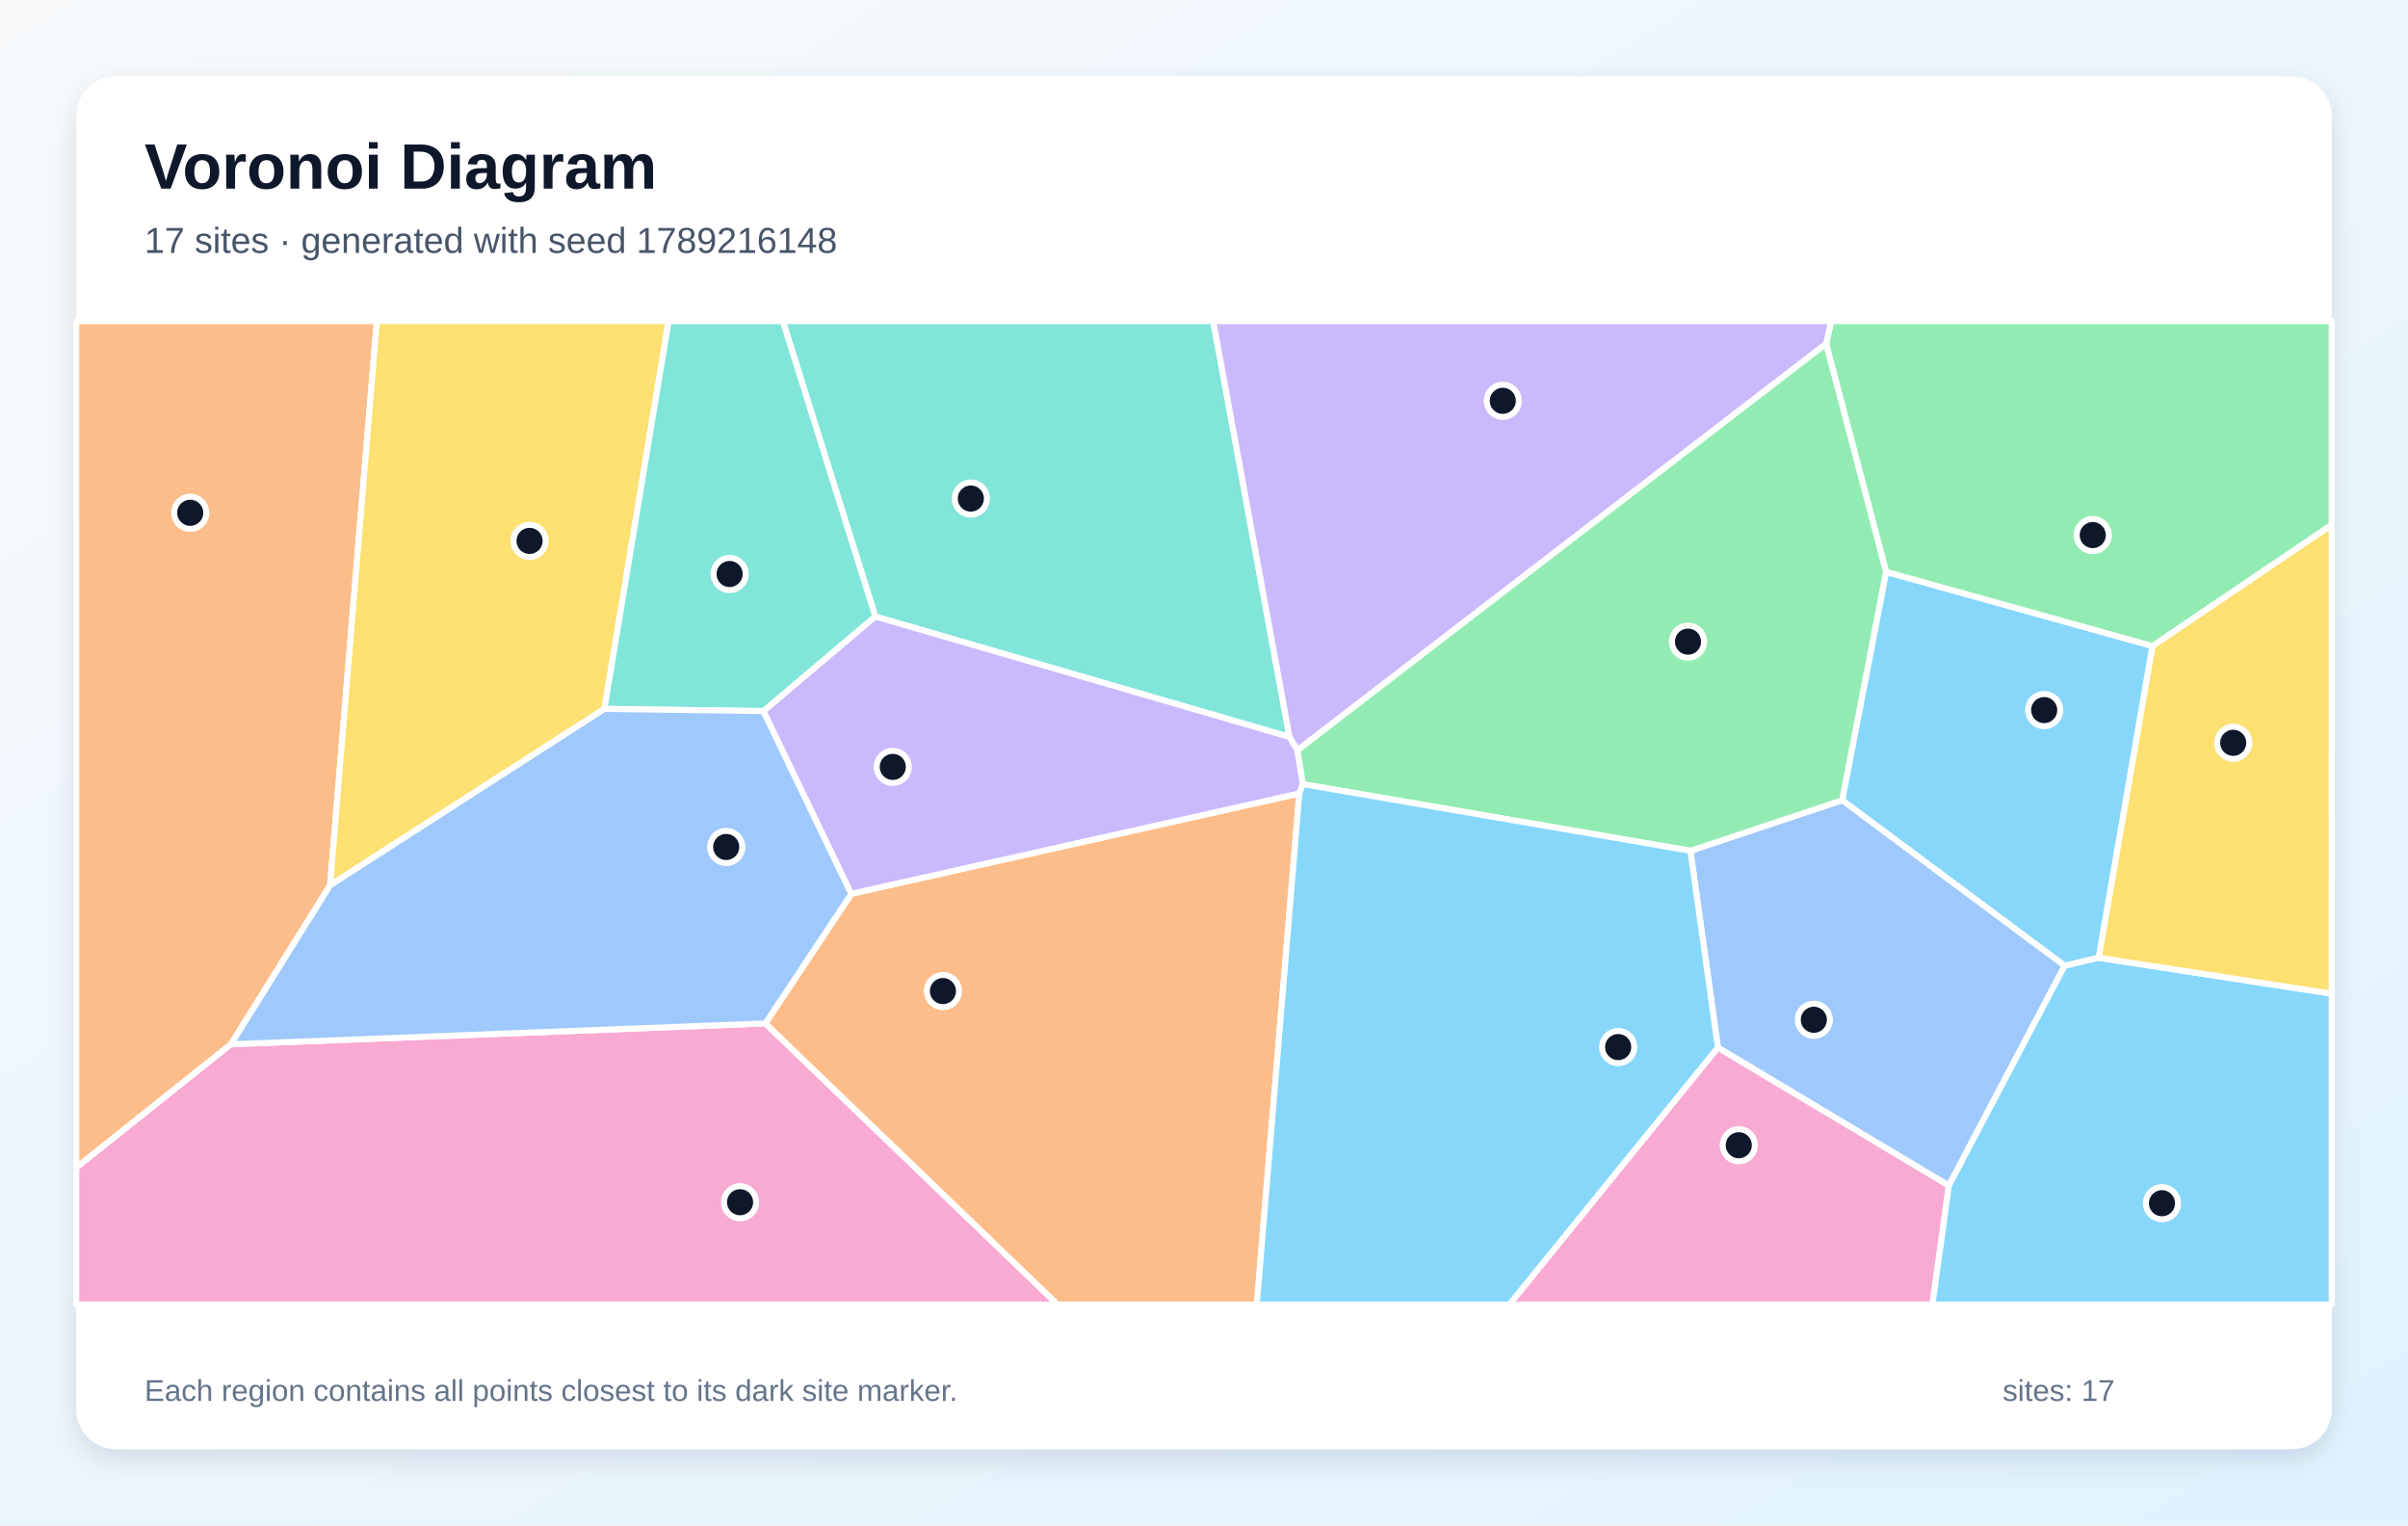
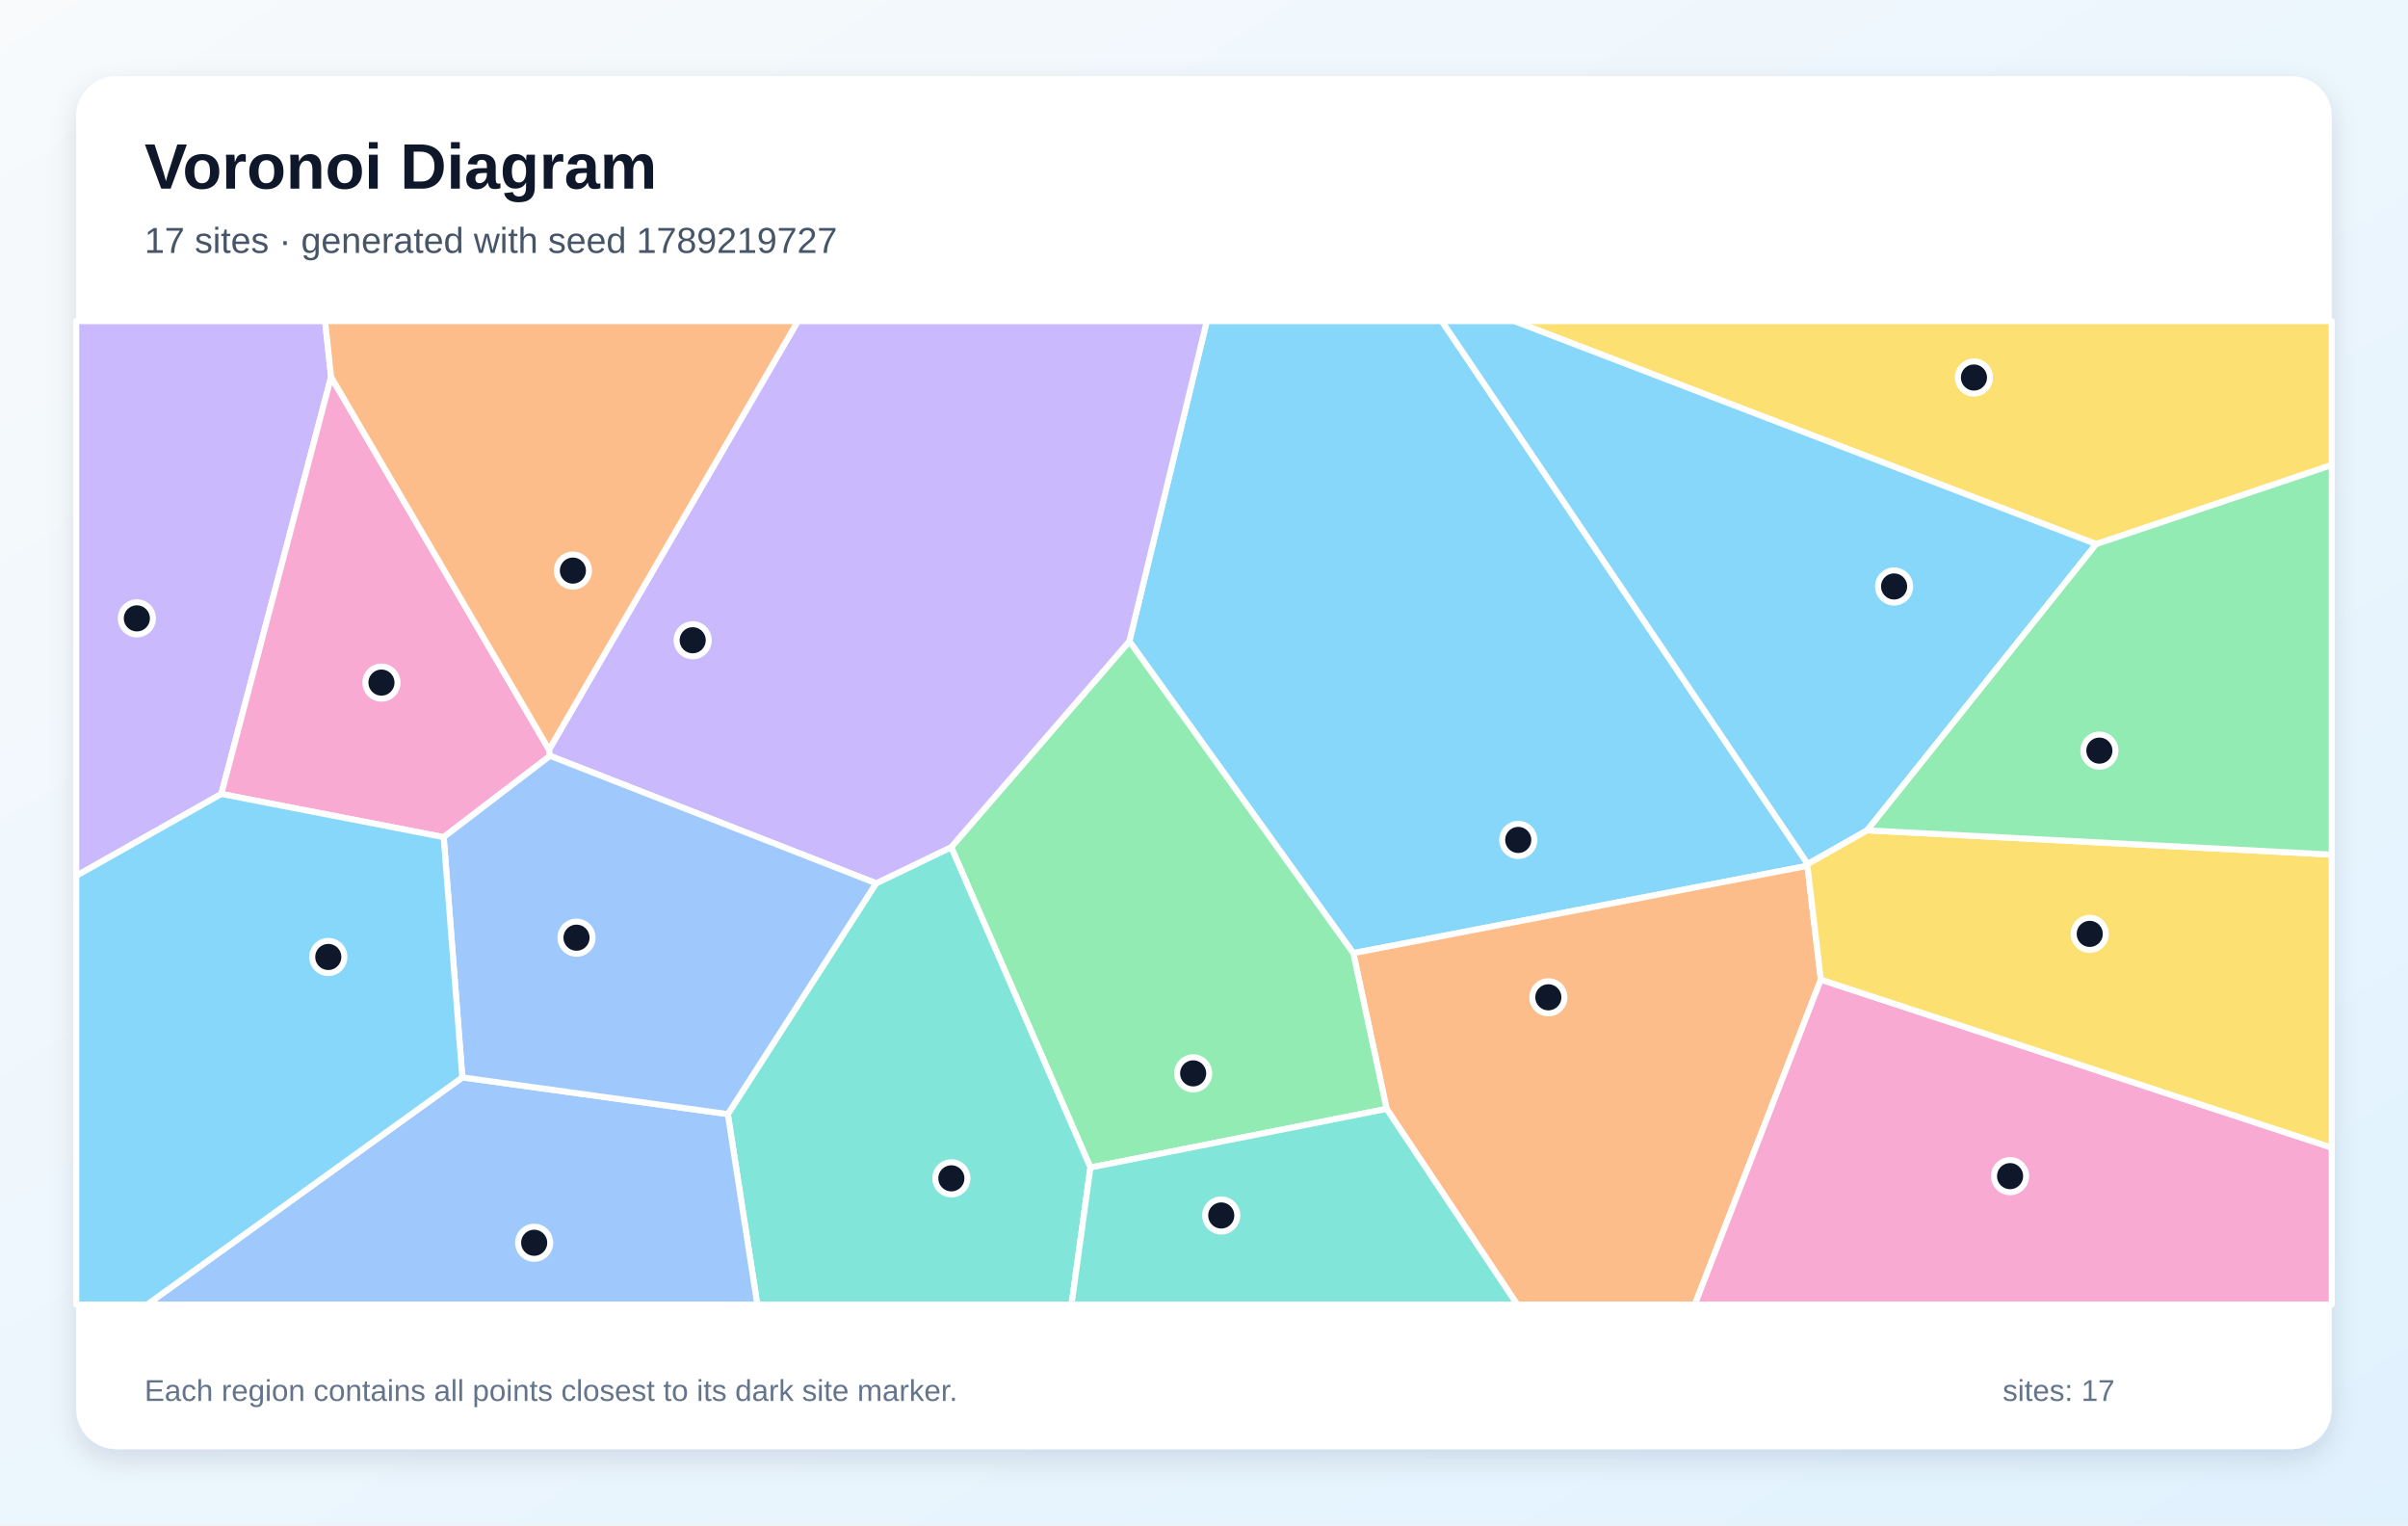
<svg xmlns="http://www.w3.org/2000/svg" width="1200" height="760" viewBox="0 0 1200 760" role="img" aria-labelledby="title description">
  <defs>
    <linearGradient id="background" x1="0" y1="0" x2="1" y2="1">
      <stop stop-color="#F8FAFC" />
      <stop offset="1" stop-color="#E0F2FE" />
    </linearGradient>
    <filter id="shadow" x="-10%" y="-10%" width="120%" height="120%">
      <feDropShadow dx="0" dy="5" stdDeviation="7" flood-color="#0F172A" flood-opacity=".12" />
    </filter>
  </defs>
  <rect width="1200" height="760" fill="url(#background)" />
  <rect x="38" y="38" width="1124" height="684" rx="20" fill="#FFFFFF" filter="url(#shadow)" />
  <g font-family="Arial, sans-serif">
    <text x="72" y="94" font-size="32" font-weight="700" fill="#0F172A">Voronoi Diagram</text>
-     <text x="72" y="126" font-size="18" fill="#475569">17 sites · generated with seed 1789216148</text>
+     <text x="72" y="126" font-size="18" fill="#475569">17 sites · generated with seed 1789219727</text>
  </g>
  <g stroke="#FFFFFF" stroke-width="3" stroke-linejoin="round">
-     <polygon points="1045.9,477.2 1028.9,481.2 918.0,398.7 939.9,284.9 1072.7,321.9" fill="#38BDF8" fill-opacity="0.60" />
-     <polygon points="649.3,390.7 647.5,395.4 424.2,445.4 380.4,354.3 436.2,307.1 642.6,367.1 646.6,373.8" fill="#A78BFA" fill-opacity="0.60" />
-     <polygon points="856.1,521.9 971.2,590.7 963.0,650.0 752.1,650.0" fill="#F472B6" fill-opacity="0.60" />
-     <polygon points="115.1,520.3 38.0,581.8 38.0,160.0 187.8,160.0 164.5,441.1" fill="#FB923C" fill-opacity="0.60" />
-     <polygon points="164.5,441.1 187.8,160.0 333.2,160.0 301.2,353.2" fill="#FACC15" fill-opacity="0.60" />
-     <polygon points="1072.7,321.9 939.9,284.9 910.0,171.3 912.6,160.0 1162.0,160.0 1162.0,261.5" fill="#4ADE80" fill-opacity="0.60" />
-     <polygon points="642.6,367.1 436.2,307.1 390.1,160.0 604.6,160.0" fill="#2DD4BF" fill-opacity="0.60" />
-     <polygon points="971.2,590.7 856.1,521.9 842.4,423.9 918.0,398.7 1028.9,481.2" fill="#60A5FA" fill-opacity="0.60" />
-     <polygon points="971.2,590.7 1028.9,481.2 1045.9,477.2 1162.0,495.1 1162.0,650.0 963.0,650.0" fill="#38BDF8" fill-opacity="0.60" />
-     <polygon points="646.6,373.8 642.6,367.1 604.6,160.0 912.6,160.0 910.0,171.3" fill="#A78BFA" fill-opacity="0.60" />
-     <polygon points="38.0,581.8 115.1,520.3 381.4,509.9 527.1,650.0 38.0,650.0" fill="#F472B6" fill-opacity="0.60" />
-     <polygon points="381.4,509.9 424.2,445.4 647.5,395.4 626.3,650.0 527.1,650.0" fill="#FB923C" fill-opacity="0.60" />
-     <polygon points="1045.9,477.2 1072.7,321.9 1162.0,261.5 1162.0,495.1" fill="#FACC15" fill-opacity="0.60" />
-     <polygon points="842.4,423.9 649.3,390.7 646.6,373.8 910.0,171.3 939.9,284.9 918.0,398.7" fill="#4ADE80" fill-opacity="0.60" />
-     <polygon points="436.2,307.1 380.4,354.3 301.2,353.2 333.2,160.0 390.1,160.0" fill="#2DD4BF" fill-opacity="0.60" />
-     <polygon points="381.4,509.9 115.1,520.3 164.5,441.1 301.2,353.2 380.4,354.3 424.2,445.4" fill="#60A5FA" fill-opacity="0.60" />
-     <polygon points="647.5,395.4 649.3,390.7 842.4,423.9 856.1,521.9 752.1,650.0 626.3,650.0" fill="#38BDF8" fill-opacity="0.60" />
+     <polygon points="900.9,430.5 900.7,431.4 674.4,474.9 562.8,319.5 601.4,160.0 718.5,160.0" fill="#38BDF8" fill-opacity="0.60" />
+     <polygon points="38.0,436.4 38.0,160.0 162.0,160.0 165.0,187.8 110.3,395.6" fill="#A78BFA" fill-opacity="0.60" />
+     <polygon points="273.6,373.5 274.1,376.6 221.1,417.1 110.3,395.6 165.0,187.8" fill="#F472B6" fill-opacity="0.60" />
+     <polygon points="691.0,552.5 674.4,474.9 900.7,431.4 907.4,488.1 844.6,650.0 756.1,650.0" fill="#FB923C" fill-opacity="0.60" />
+     <polygon points="1044.6,271.1 754.6,160.0 1162.0,160.0 1162.0,231.7" fill="#FACC15" fill-opacity="0.60" />
+     <polygon points="543.4,581.7 474.0,422.1 562.8,319.5 674.4,474.9 691.0,552.5" fill="#4ADE80" fill-opacity="0.60" />
+     <polygon points="362.7,555.1 436.6,440.1 474.0,422.1 543.4,581.7 534.0,650.0 377.4,650.0" fill="#2DD4BF" fill-opacity="0.60" />
+     <polygon points="230.4,536.8 362.7,555.1 377.4,650.0 73.3,650.0" fill="#60A5FA" fill-opacity="0.60" />
+     <polygon points="930.5,413.7 900.9,430.5 718.5,160.0 754.6,160.0 1044.6,271.1" fill="#38BDF8" fill-opacity="0.60" />
+     <polygon points="474.0,422.1 436.6,440.1 274.1,376.6 273.6,373.5 397.6,160.0 601.4,160.0 562.8,319.5" fill="#A78BFA" fill-opacity="0.60" />
+     <polygon points="907.4,488.1 1162.0,571.8 1162.0,650.0 844.6,650.0" fill="#F472B6" fill-opacity="0.60" />
+     <polygon points="273.6,373.5 165.0,187.8 162.0,160.0 397.6,160.0" fill="#FB923C" fill-opacity="0.60" />
+     <polygon points="907.4,488.1 900.7,431.4 900.9,430.5 930.5,413.7 1162.0,425.8 1162.0,571.8" fill="#FACC15" fill-opacity="0.60" />
+     <polygon points="930.5,413.7 1044.6,271.1 1162.0,231.7 1162.0,425.8" fill="#4ADE80" fill-opacity="0.60" />
+     <polygon points="543.4,581.7 691.0,552.5 756.1,650.0 534.0,650.0" fill="#2DD4BF" fill-opacity="0.60" />
+     <polygon points="230.4,536.8 221.1,417.1 274.1,376.6 436.6,440.1 362.7,555.1" fill="#60A5FA" fill-opacity="0.60" />
+     <polygon points="38.0,436.4 110.3,395.6 221.1,417.1 230.4,536.8 73.3,650.0 38.0,650.0" fill="#38BDF8" fill-opacity="0.60" />
  </g>
  <g>
-     <circle cx="1018.7" cy="353.8" r="8" fill="#0F172A" stroke="#FFFFFF" stroke-width="3" />
-     <circle cx="444.9" cy="382.1" r="8" fill="#0F172A" stroke="#FFFFFF" stroke-width="3" />
-     <circle cx="866.5" cy="570.6" r="8" fill="#0F172A" stroke="#FFFFFF" stroke-width="3" />
-     <circle cx="94.8" cy="255.5" r="8" fill="#0F172A" stroke="#FFFFFF" stroke-width="3" />
-     <circle cx="263.9" cy="269.5" r="8" fill="#0F172A" stroke="#FFFFFF" stroke-width="3" />
-     <circle cx="1042.9" cy="266.6" r="8" fill="#0F172A" stroke="#FFFFFF" stroke-width="3" />
-     <circle cx="483.8" cy="248.4" r="8" fill="#0F172A" stroke="#FFFFFF" stroke-width="3" />
-     <circle cx="903.9" cy="508.1" r="8" fill="#0F172A" stroke="#FFFFFF" stroke-width="3" />
-     <circle cx="1077.4" cy="599.5" r="8" fill="#0F172A" stroke="#FFFFFF" stroke-width="3" />
-     <circle cx="748.9" cy="199.7" r="8" fill="#0F172A" stroke="#FFFFFF" stroke-width="3" />
-     <circle cx="368.8" cy="599.0" r="8" fill="#0F172A" stroke="#FFFFFF" stroke-width="3" />
-     <circle cx="469.9" cy="493.8" r="8" fill="#0F172A" stroke="#FFFFFF" stroke-width="3" />
-     <circle cx="1112.9" cy="370.1" r="8" fill="#0F172A" stroke="#FFFFFF" stroke-width="3" />
-     <circle cx="841.2" cy="319.7" r="8" fill="#0F172A" stroke="#FFFFFF" stroke-width="3" />
-     <circle cx="363.6" cy="286.0" r="8" fill="#0F172A" stroke="#FFFFFF" stroke-width="3" />
-     <circle cx="361.9" cy="422.0" r="8" fill="#0F172A" stroke="#FFFFFF" stroke-width="3" />
-     <circle cx="806.4" cy="521.7" r="8" fill="#0F172A" stroke="#FFFFFF" stroke-width="3" />
+     <circle cx="756.6" cy="418.5" r="8" fill="#0F172A" stroke="#FFFFFF" stroke-width="3" />
+     <circle cx="68.2" cy="308.1" r="8" fill="#0F172A" stroke="#FFFFFF" stroke-width="3" />
+     <circle cx="190.1" cy="340.1" r="8" fill="#0F172A" stroke="#FFFFFF" stroke-width="3" />
+     <circle cx="771.6" cy="496.9" r="8" fill="#0F172A" stroke="#FFFFFF" stroke-width="3" />
+     <circle cx="983.7" cy="188.1" r="8" fill="#0F172A" stroke="#FFFFFF" stroke-width="3" />
+     <circle cx="594.6" cy="534.8" r="8" fill="#0F172A" stroke="#FFFFFF" stroke-width="3" />
+     <circle cx="474.1" cy="587.1" r="8" fill="#0F172A" stroke="#FFFFFF" stroke-width="3" />
+     <circle cx="266.2" cy="619.2" r="8" fill="#0F172A" stroke="#FFFFFF" stroke-width="3" />
+     <circle cx="943.9" cy="292.2" r="8" fill="#0F172A" stroke="#FFFFFF" stroke-width="3" />
+     <circle cx="345.2" cy="319.0" r="8" fill="#0F172A" stroke="#FFFFFF" stroke-width="3" />
+     <circle cx="1001.7" cy="586.0" r="8" fill="#0F172A" stroke="#FFFFFF" stroke-width="3" />
+     <circle cx="285.5" cy="284.3" r="8" fill="#0F172A" stroke="#FFFFFF" stroke-width="3" />
+     <circle cx="1041.4" cy="465.3" r="8" fill="#0F172A" stroke="#FFFFFF" stroke-width="3" />
+     <circle cx="1046.2" cy="374.0" r="8" fill="#0F172A" stroke="#FFFFFF" stroke-width="3" />
+     <circle cx="608.6" cy="605.6" r="8" fill="#0F172A" stroke="#FFFFFF" stroke-width="3" />
+     <circle cx="287.3" cy="467.2" r="8" fill="#0F172A" stroke="#FFFFFF" stroke-width="3" />
+     <circle cx="163.6" cy="476.8" r="8" fill="#0F172A" stroke="#FFFFFF" stroke-width="3" />
  </g>
  <g font-family="Arial, sans-serif" font-size="15" fill="#64748B">
    <text x="72" y="698">Each region contains all points closest to its dark site marker.</text>
    <text x="998" y="698">sites: 17</text>
  </g>
</svg>
